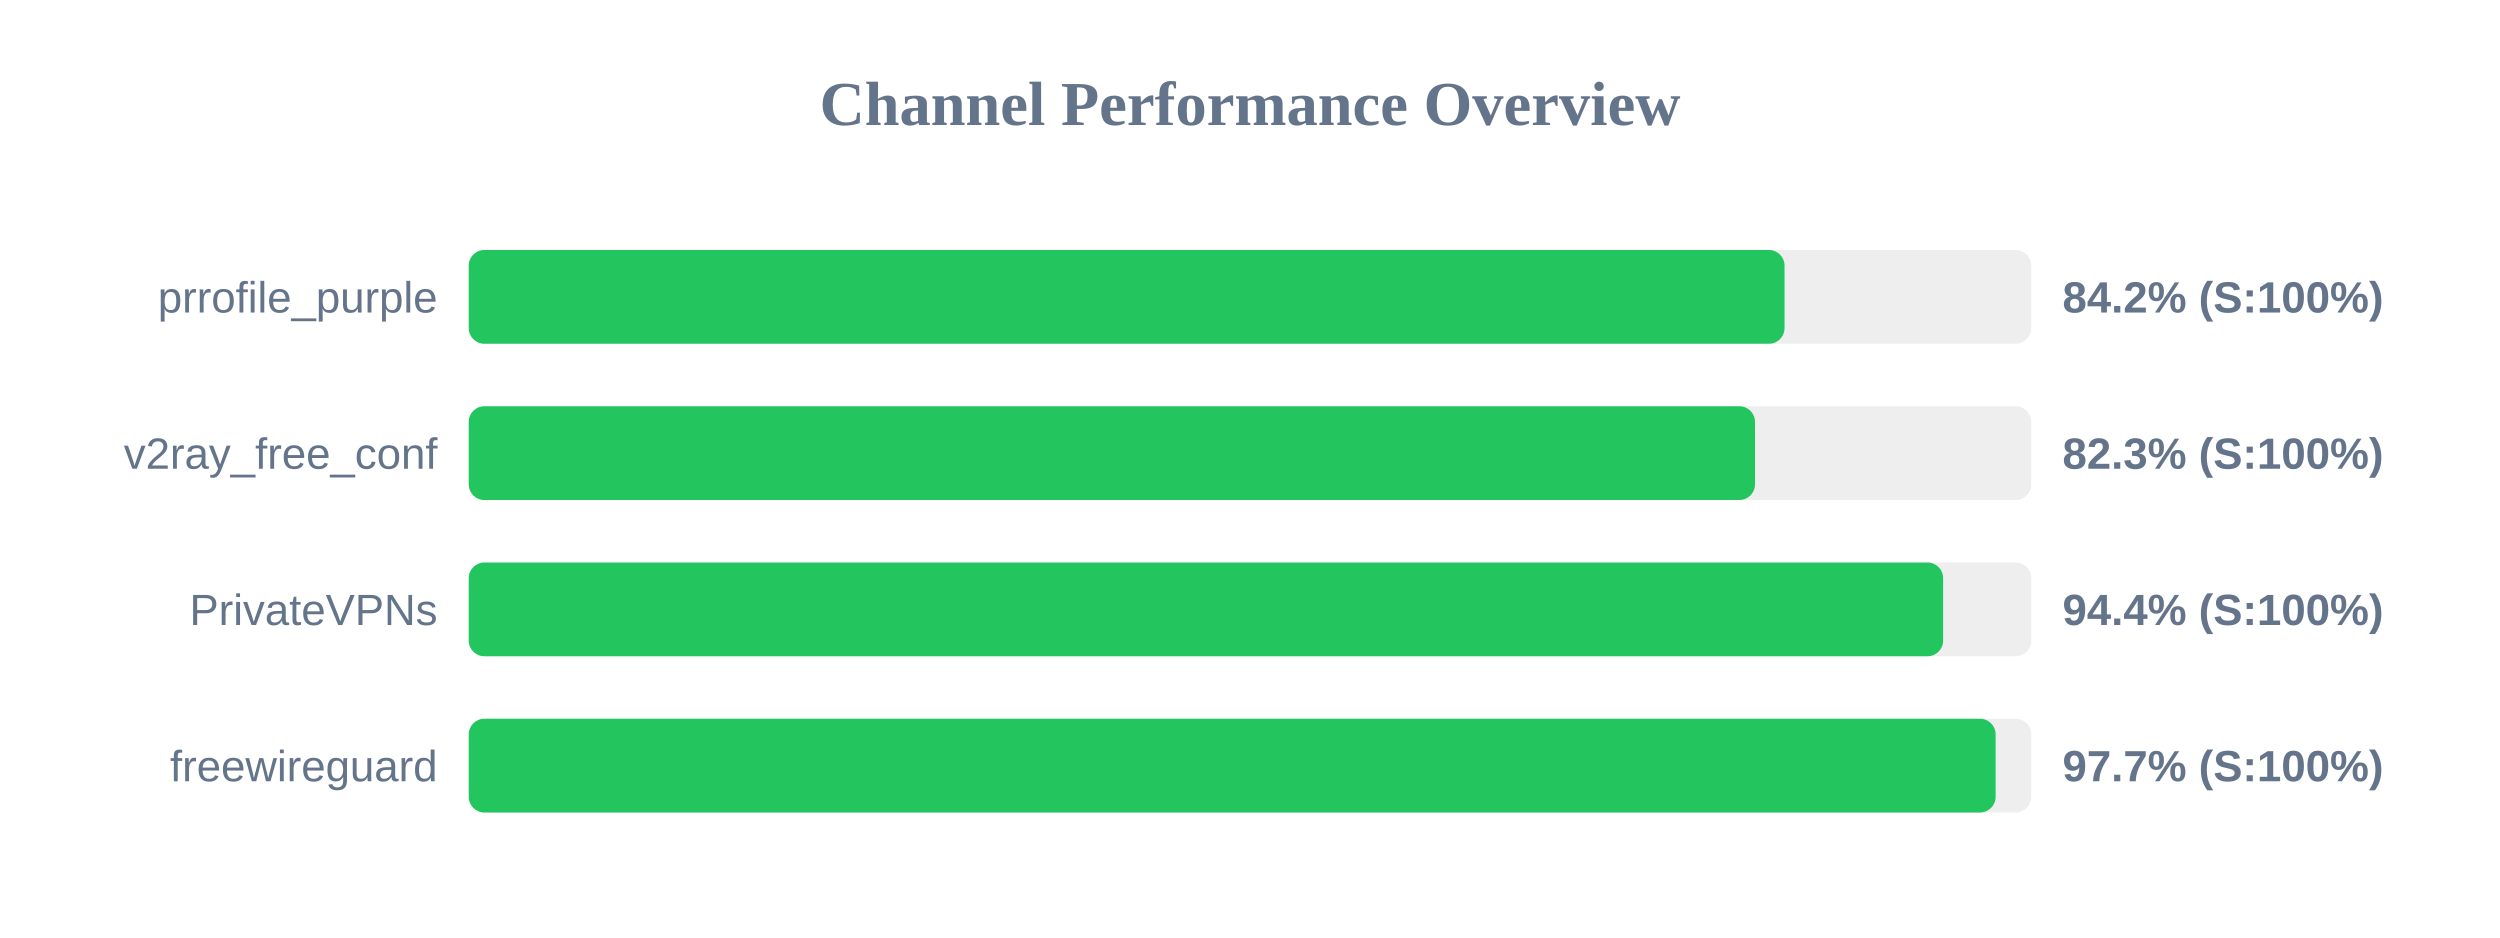
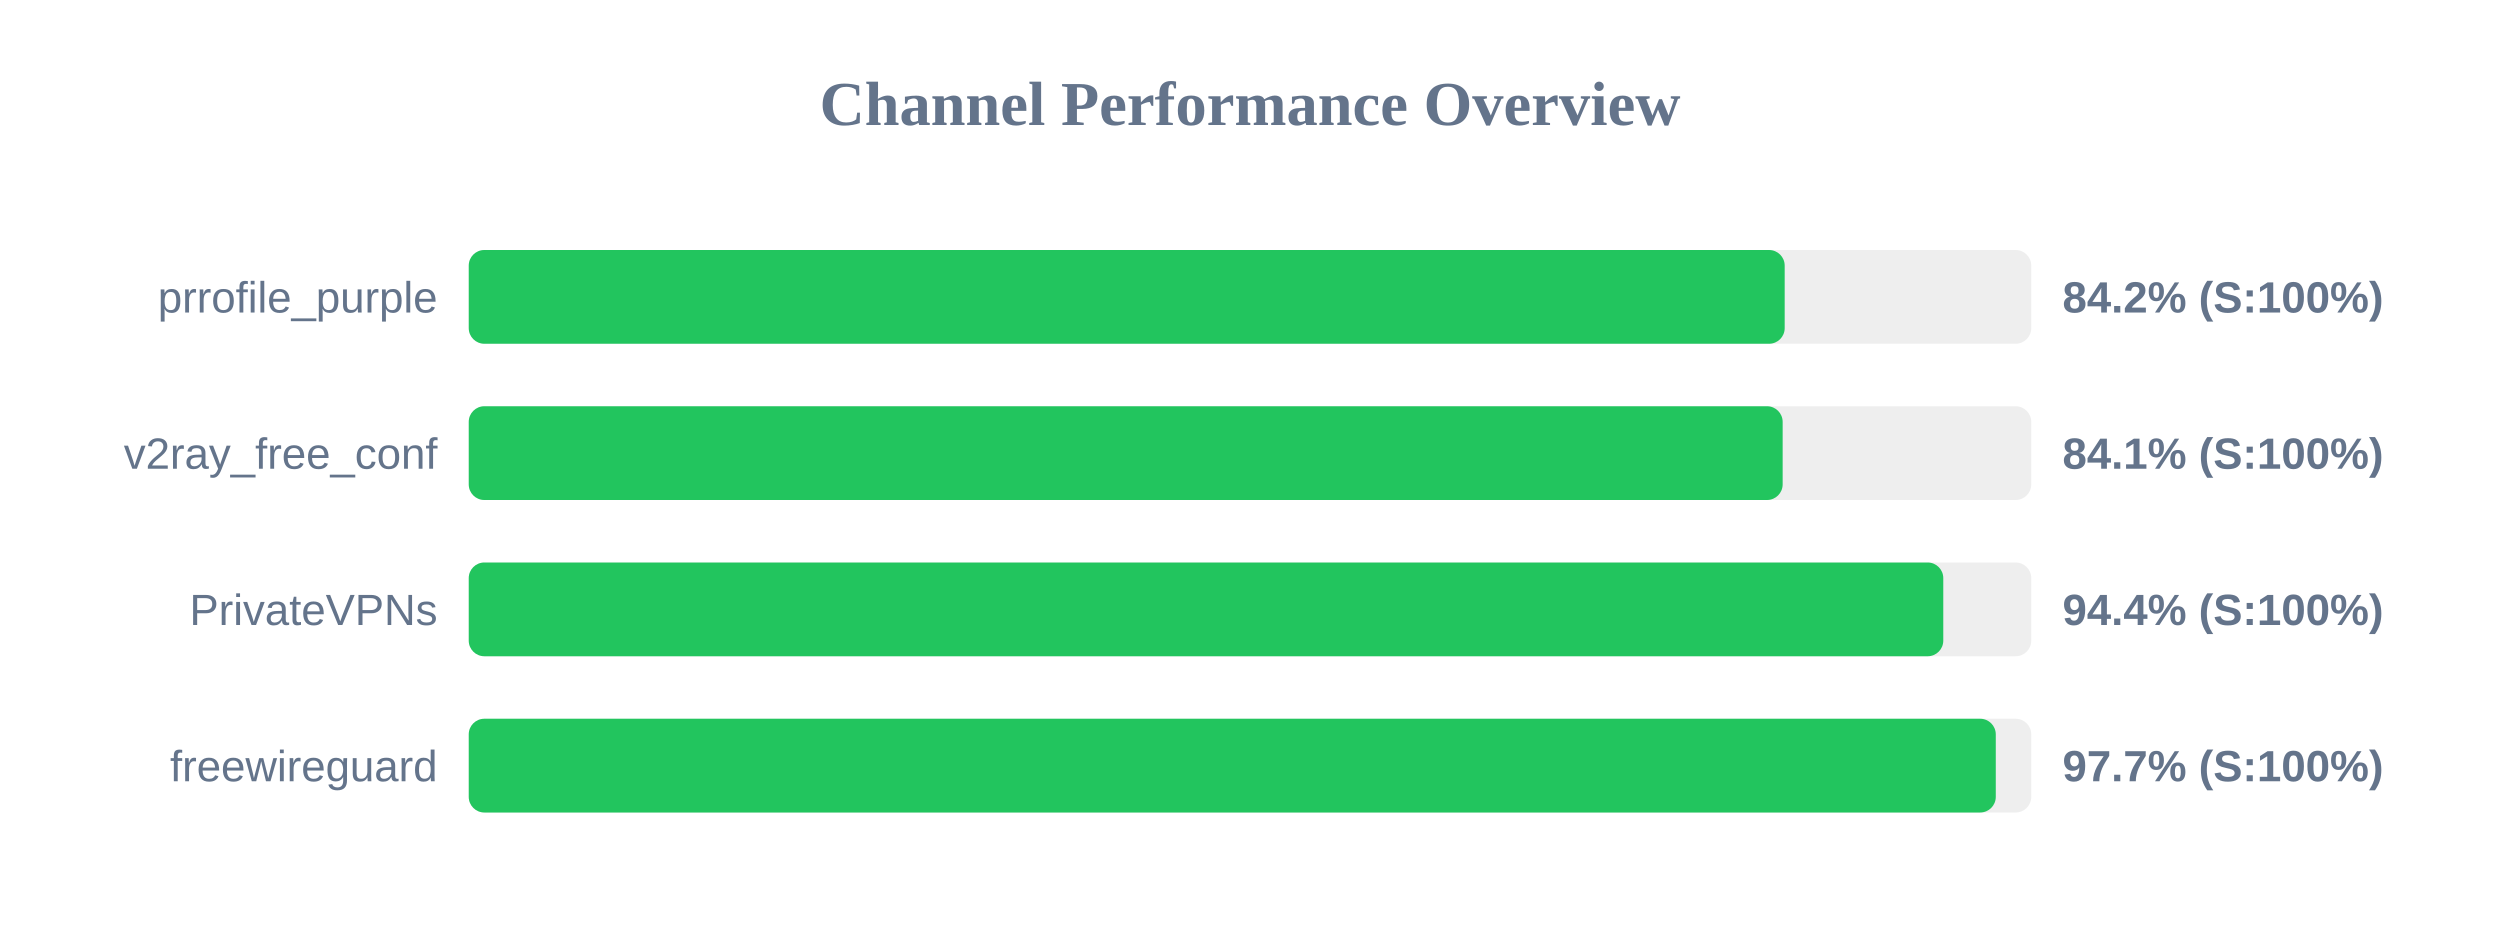
<svg xmlns="http://www.w3.org/2000/svg" width="800" height="300" version="1.1">
  <style>
        .row { font: 14px Arial; fill: #64748b; }
        .score { font: bold 14px Arial; fill: #64748b; }
    </style>
  <text x="400" y="40" text-anchor="middle" font-size="20px" font-weight="bold" fill="#64748b">Channel Performance Overview</text>
  <rect x="150" y="80" width="500" height="30" fill="#eee" rx="5" />
-   <rect x="150" y="80" width="421.05" height="30" fill="#22c55e" rx="5" />
+   <rect x="150" y="80" width="421.1" height="30" fill="#22c55e" rx="5" />
  <text x="140" y="100" text-anchor="end" class="row">prrofile_purple</text>
  <text x="660" y="100" text-anchor="start" class="score">84.2% (S:100%)</text>
  <rect x="150" y="130" width="500" height="30" fill="#eee" rx="5" />
-   <rect x="150" y="130" width="411.6" height="30" fill="#22c55e" rx="5" />
+   <rect x="150" y="130" width="420.45" height="30" fill="#22c55e" rx="5" />
  <text x="140" y="150" text-anchor="end" class="row">v2ray_free_conf</text>
-   <text x="660" y="150" text-anchor="start" class="score">82.3% (S:100%)</text>
+   <text x="660" y="150" text-anchor="start" class="score">84.1% (S:100%)</text>
  <rect x="150" y="180" width="500" height="30" fill="#eee" rx="5" />
-   <rect x="150" y="180" width="471.8" height="30" fill="#22c55e" rx="5" />
+   <rect x="150" y="180" width="471.85" height="30" fill="#22c55e" rx="5" />
  <text x="140" y="200" text-anchor="end" class="row">PrivateVPNs</text>
  <text x="660" y="200" text-anchor="start" class="score">94.4% (S:100%)</text>
  <rect x="150" y="230" width="500" height="30" fill="#eee" rx="5" />
-   <rect x="150" y="230" width="488.6" height="30" fill="#22c55e" rx="5" />
+   <rect x="150" y="230" width="488.65" height="30" fill="#22c55e" rx="5" />
  <text x="140" y="250" text-anchor="end" class="row">freewireguard</text>
  <text x="660" y="250" text-anchor="start" class="score">97.7% (S:100%)</text>
</svg>
